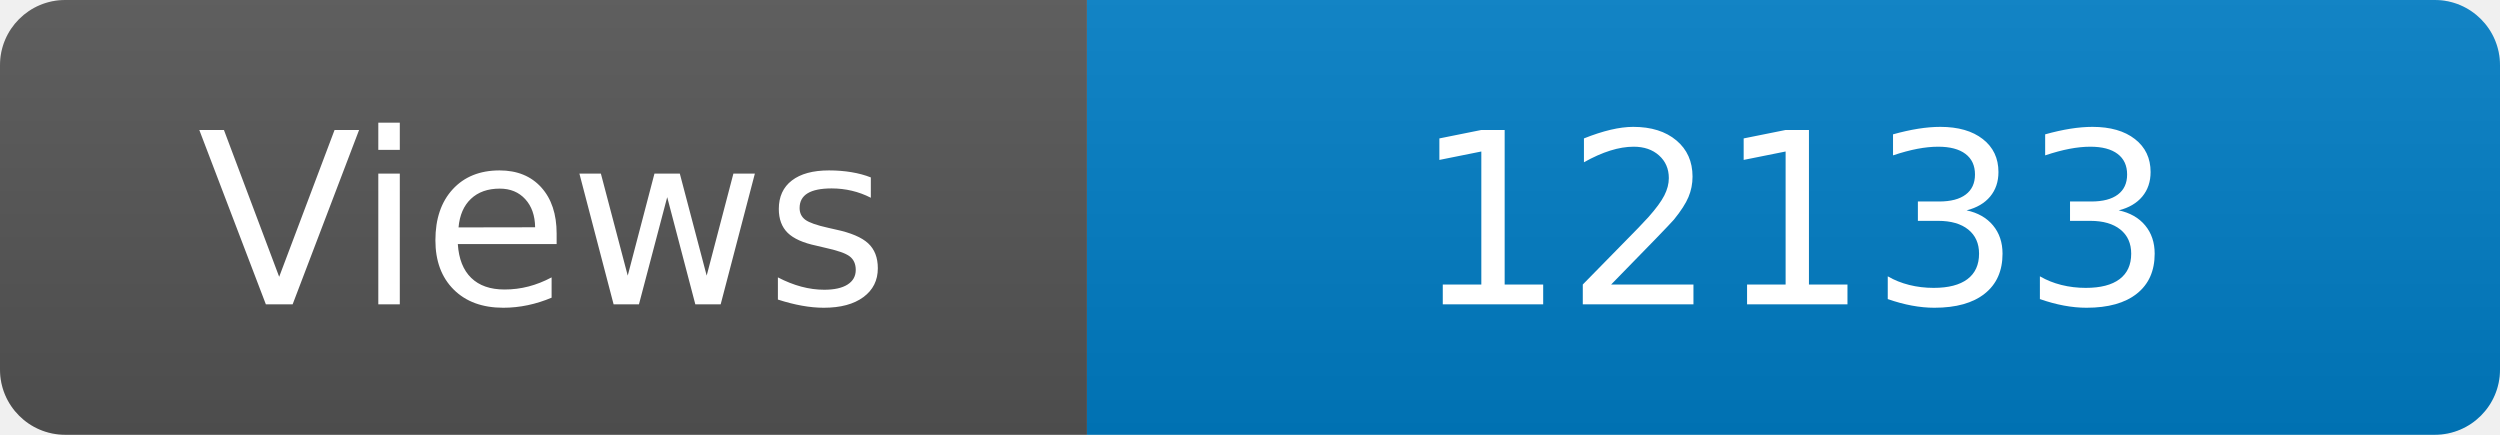
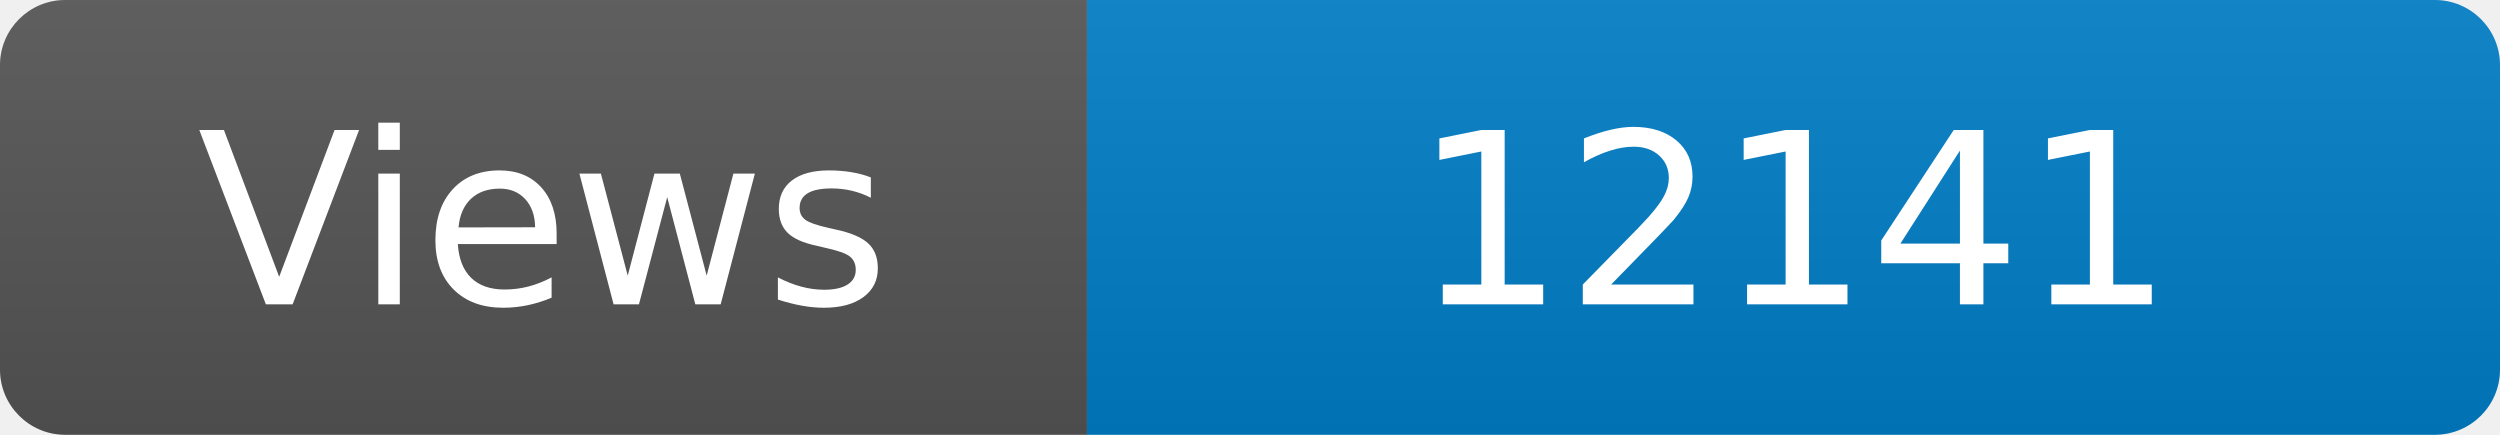
<svg xmlns="http://www.w3.org/2000/svg" width="115" height="20" role="img" aria-label="Maintained?: yes">
  <linearGradient id="s" x2="0" y2="100%">
    <stop offset="0" stop-color="#bbb" stop-opacity=".1" />
    <stop offset="1" stop-opacity=".1" />
  </linearGradient>
  <clipPath id="r">
    <rect width="115" height="20" rx="3" fill="#fff" />
  </clipPath>
  <g clip-path="url(#r)">
    <rect width="50" height="20" fill="#555" />
    <rect x="50" width="160" height="20" fill="#007ec6" />
    <rect width="115" height="20" fill="url(#s)" />
  </g>
  <g fill="#fff" text-anchor="middle" font-family="Verdana,Geneva,DejaVu Sans,sans-serif" font-size="110">
    <text x="250" y="140" transform="scale(.1)" fill="#fff">Views</text>
-     <text x="825" y="140" transform="scale(.1)" fill="#fff">12133</text>
+     <text x="825" y="140" transform="scale(.1)" fill="#fff">12141</text>
  </g>
</svg>
